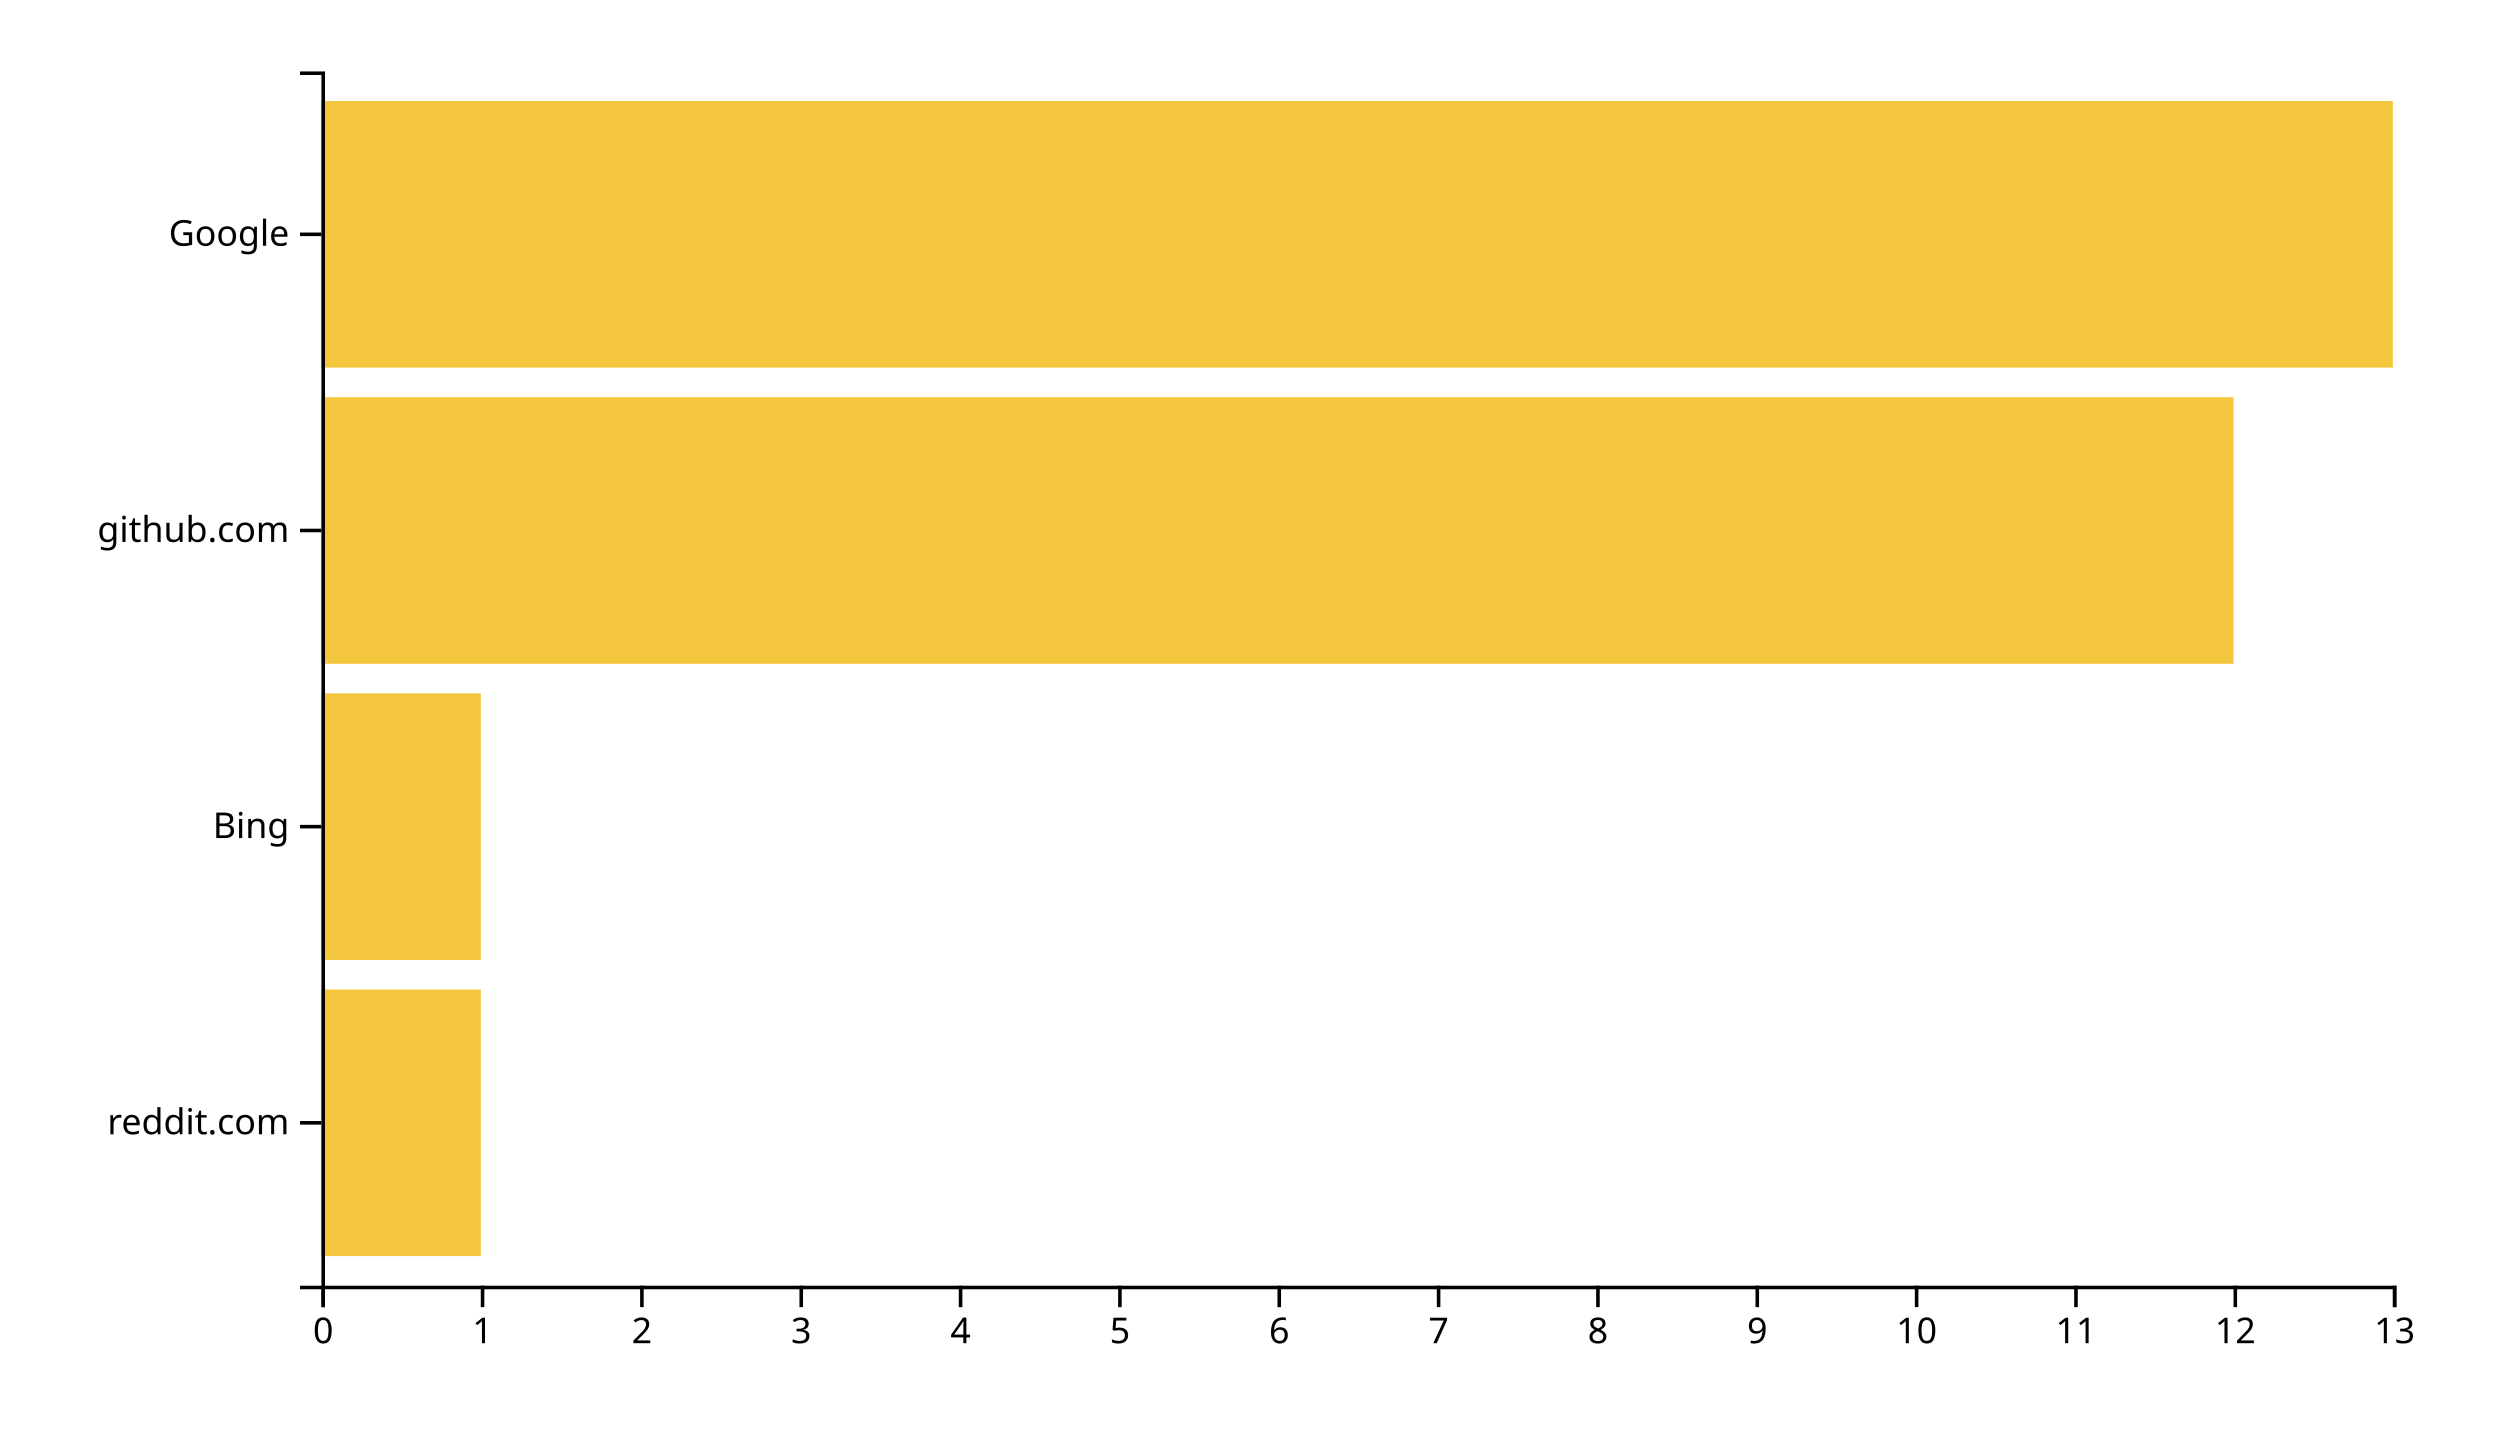
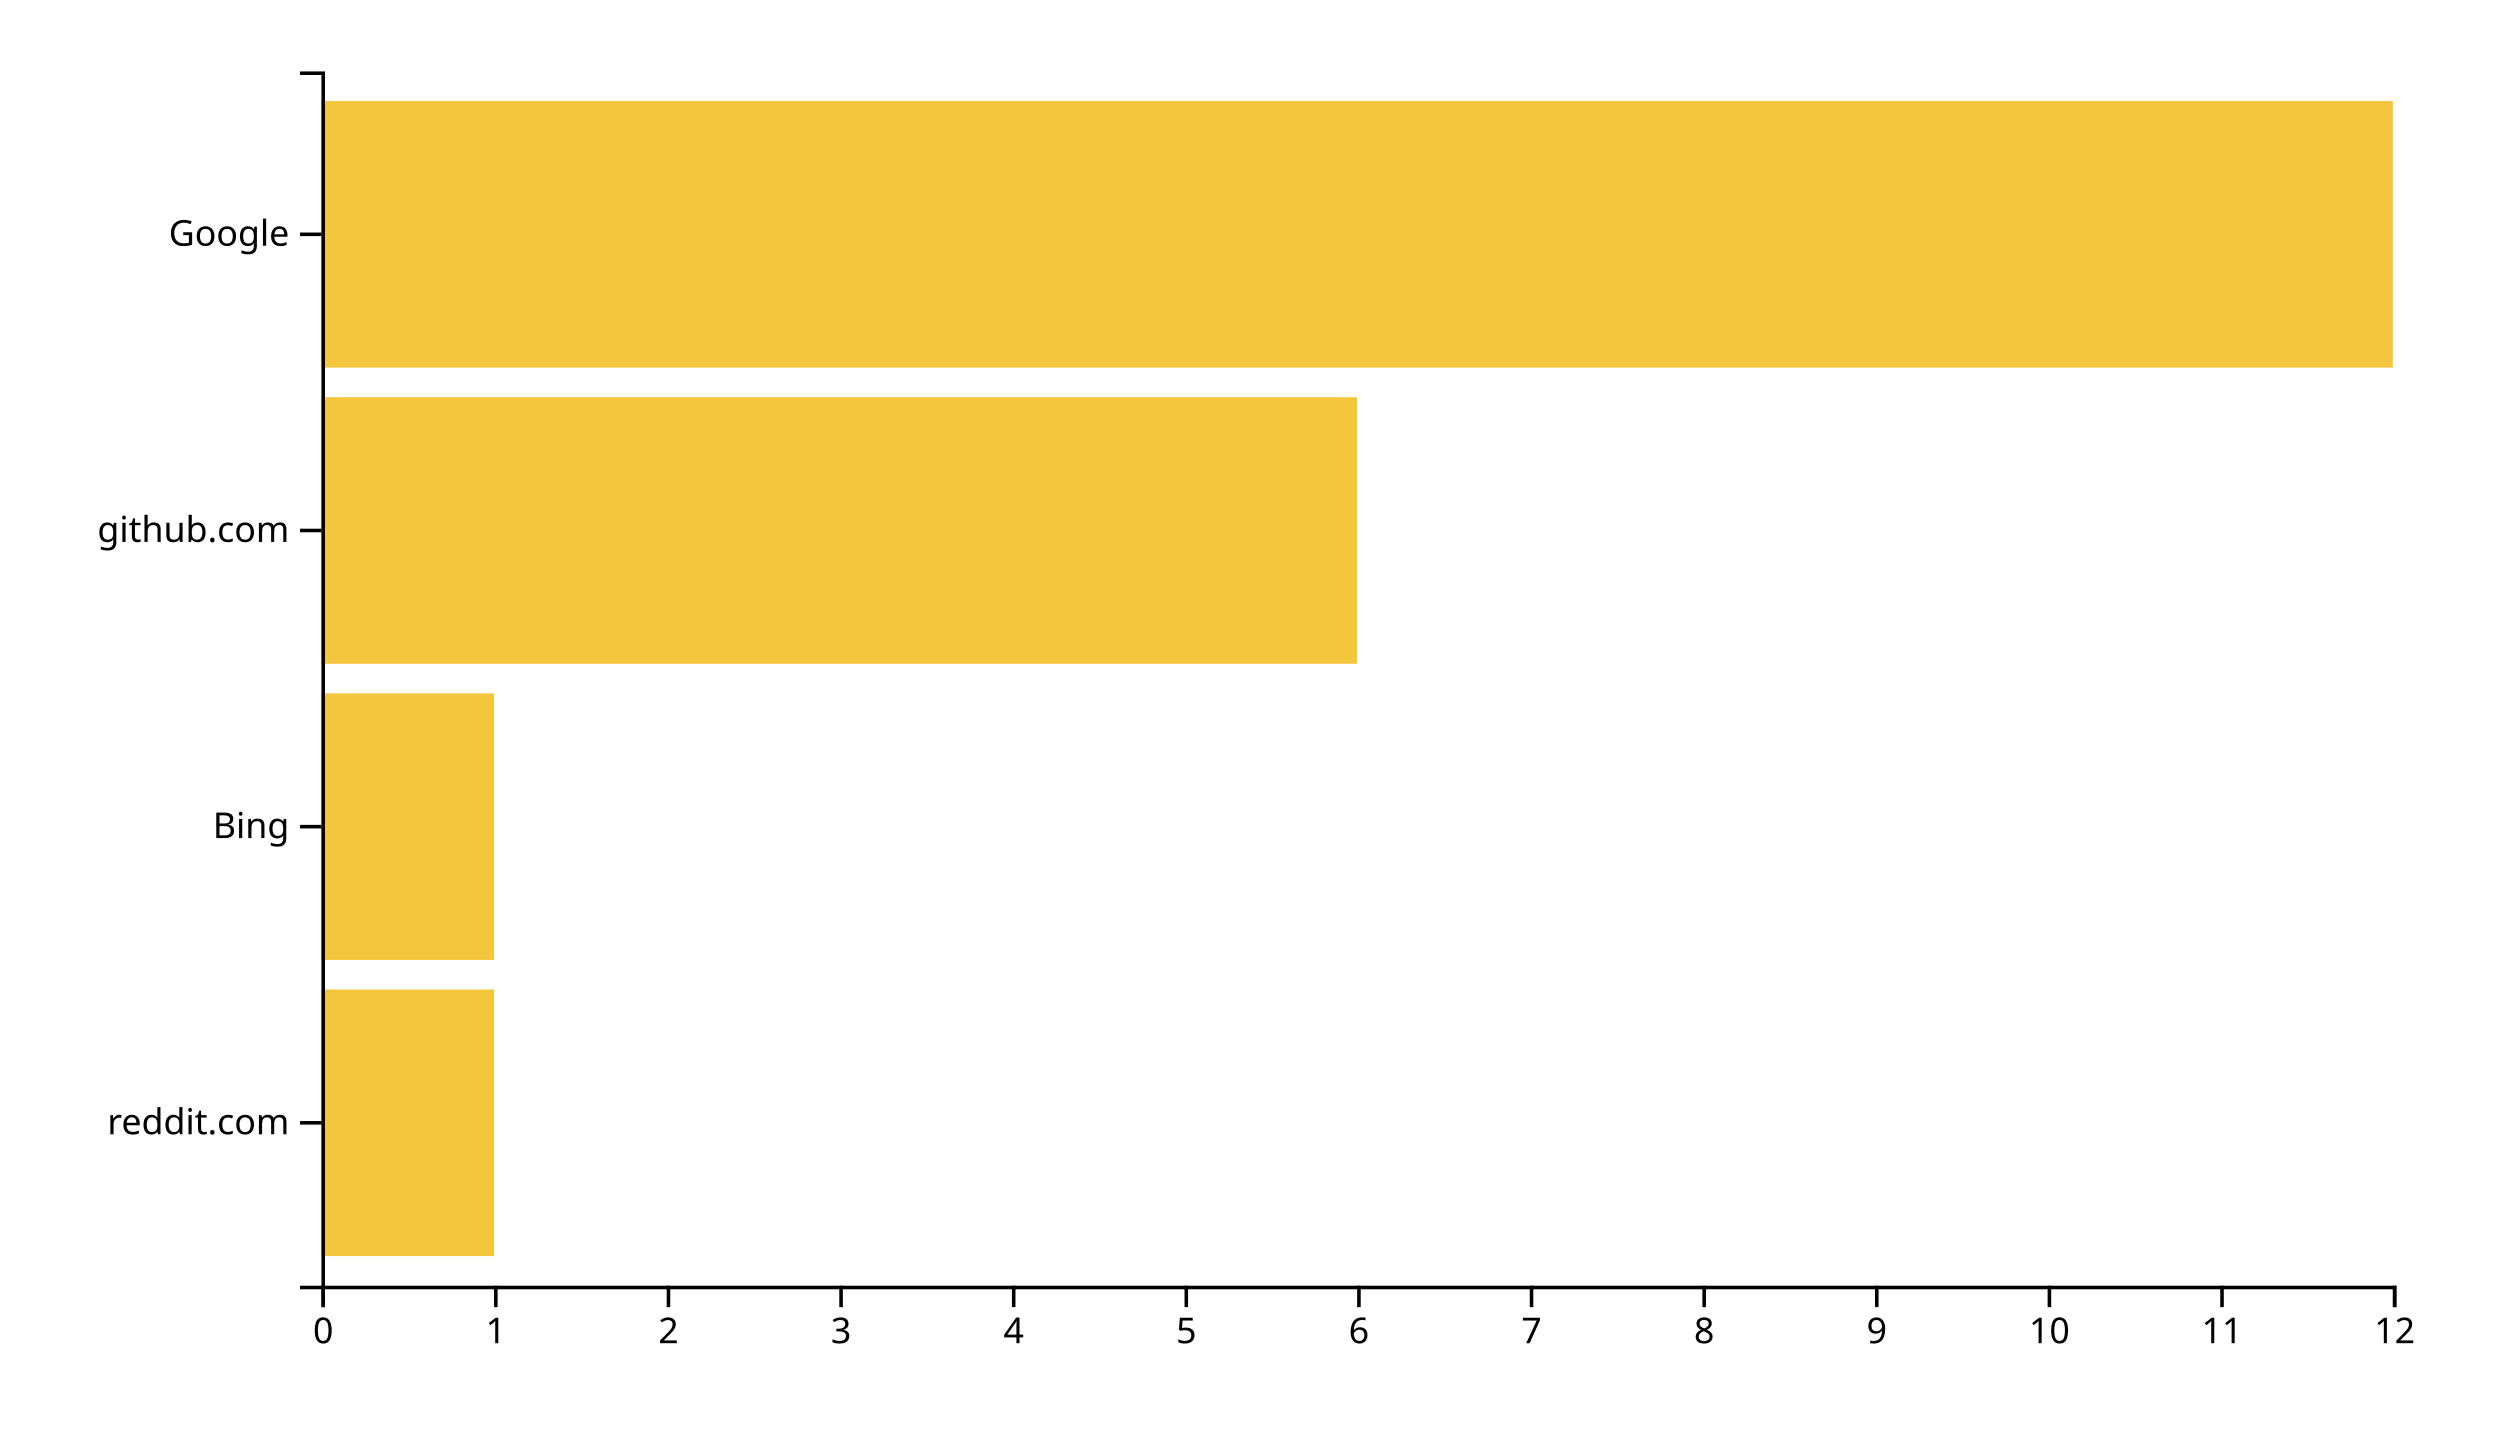
<svg xmlns="http://www.w3.org/2000/svg" width="700" height="400">
  <g transform="translate(90,20)">
-     <rect class="bar" width="44.615" y="257.073" height="74.634" style="fill: #f4c63d; text-anchor: end;" />
-     <rect class="bar" width="44.615" y="174.146" height="74.634" style="fill: #f4c63d; text-anchor: end;" />
-     <rect class="bar" width="535.385" y="91.22" height="74.634" style="fill: #f4c63d; text-anchor: end;" />
+     <rect class="bar" width="48.333" y="257.073" height="74.634" style="fill: #f4c63d; text-anchor: end;" />
+     <rect class="bar" width="48.333" y="174.146" height="74.634" style="fill: #f4c63d; text-anchor: end;" />
+     <rect class="bar" width="290" y="91.22" height="74.634" style="fill: #f4c63d; text-anchor: end;" />
    <rect class="bar" width="580" y="8.293" height="74.634" style="fill: #f4c63d; text-anchor: end;" />
    <g transform="translate(0,340)" fill="none" font-size="10" font-family="sans-serif" text-anchor="middle">
      <path class="domain" stroke="currentColor" d="M0.5,6V0.5H580.5V6" />
      <g class="tick" opacity="1" transform="translate(0.5,0)">
        <line stroke="currentColor" y2="6" />
        <text fill="currentColor" y="9" dy="0.71em">0</text>
      </g>
-       <g class="tick" opacity="1" transform="translate(45.11538,0)">
+       <g class="tick" opacity="1" transform="translate(48.83333,0)">
        <line stroke="currentColor" y2="6" />
        <text fill="currentColor" y="9" dy="0.71em">1</text>
      </g>
-       <g class="tick" opacity="1" transform="translate(89.73077,0)">
+       <g class="tick" opacity="1" transform="translate(97.16667,0)">
        <line stroke="currentColor" y2="6" />
        <text fill="currentColor" y="9" dy="0.71em">2</text>
      </g>
-       <g class="tick" opacity="1" transform="translate(134.3462,0)">
+       <g class="tick" opacity="1" transform="translate(145.5,0)">
        <line stroke="currentColor" y2="6" />
        <text fill="currentColor" y="9" dy="0.71em">3</text>
      </g>
-       <g class="tick" opacity="1" transform="translate(178.9615,0)">
+       <g class="tick" opacity="1" transform="translate(193.8333,0)">
        <line stroke="currentColor" y2="6" />
        <text fill="currentColor" y="9" dy="0.71em">4</text>
      </g>
-       <g class="tick" opacity="1" transform="translate(223.5769,0)">
+       <g class="tick" opacity="1" transform="translate(242.1667,0)">
        <line stroke="currentColor" y2="6" />
        <text fill="currentColor" y="9" dy="0.71em">5</text>
      </g>
-       <g class="tick" opacity="1" transform="translate(268.1923,0)">
+       <g class="tick" opacity="1" transform="translate(290.5,0)">
        <line stroke="currentColor" y2="6" />
        <text fill="currentColor" y="9" dy="0.71em">6</text>
      </g>
-       <g class="tick" opacity="1" transform="translate(312.8077,0)">
+       <g class="tick" opacity="1" transform="translate(338.8333,0)">
        <line stroke="currentColor" y2="6" />
        <text fill="currentColor" y="9" dy="0.71em">7</text>
      </g>
-       <g class="tick" opacity="1" transform="translate(357.4231,0)">
+       <g class="tick" opacity="1" transform="translate(387.1667,0)">
        <line stroke="currentColor" y2="6" />
        <text fill="currentColor" y="9" dy="0.71em">8</text>
      </g>
-       <g class="tick" opacity="1" transform="translate(402.0385,0)">
+       <g class="tick" opacity="1" transform="translate(435.5,0)">
        <line stroke="currentColor" y2="6" />
        <text fill="currentColor" y="9" dy="0.71em">9</text>
      </g>
-       <g class="tick" opacity="1" transform="translate(446.6538,0)">
+       <g class="tick" opacity="1" transform="translate(483.8333,0)">
        <line stroke="currentColor" y2="6" />
        <text fill="currentColor" y="9" dy="0.71em">10</text>
      </g>
-       <g class="tick" opacity="1" transform="translate(491.2692,0)">
+       <g class="tick" opacity="1" transform="translate(532.1667,0)">
        <line stroke="currentColor" y2="6" />
        <text fill="currentColor" y="9" dy="0.71em">11</text>
      </g>
-       <g class="tick" opacity="1" transform="translate(535.8846,0)">
+       <g class="tick" opacity="1" transform="translate(580.5,0)">
        <line stroke="currentColor" y2="6" />
        <text fill="currentColor" y="9" dy="0.71em">12</text>
-       </g>
-       <g class="tick" opacity="1" transform="translate(580.5,0)">
-         <line stroke="currentColor" y2="6" />
-         <text fill="currentColor" y="9" dy="0.71em">13</text>
      </g>
    </g>
    <g fill="none" font-size="10" font-family="sans-serif" text-anchor="end">
      <path class="domain" stroke="currentColor" d="M-6,340.5H0.5V0.5H-6" />
      <g class="tick" opacity="1" transform="translate(0,294.3902)">
        <line stroke="currentColor" x2="-6" />
        <text fill="currentColor" x="-9" dy="0.32em">reddit.com</text>
      </g>
      <g class="tick" opacity="1" transform="translate(0,211.4634)">
        <line stroke="currentColor" x2="-6" />
        <text fill="currentColor" x="-9" dy="0.32em">Bing</text>
      </g>
      <g class="tick" opacity="1" transform="translate(0,128.5366)">
        <line stroke="currentColor" x2="-6" />
        <text fill="currentColor" x="-9" dy="0.32em">github.com</text>
      </g>
      <g class="tick" opacity="1" transform="translate(0,45.60976)">
        <line stroke="currentColor" x2="-6" />
        <text fill="currentColor" x="-9" dy="0.32em">Google</text>
      </g>
    </g>
  </g>
</svg>
